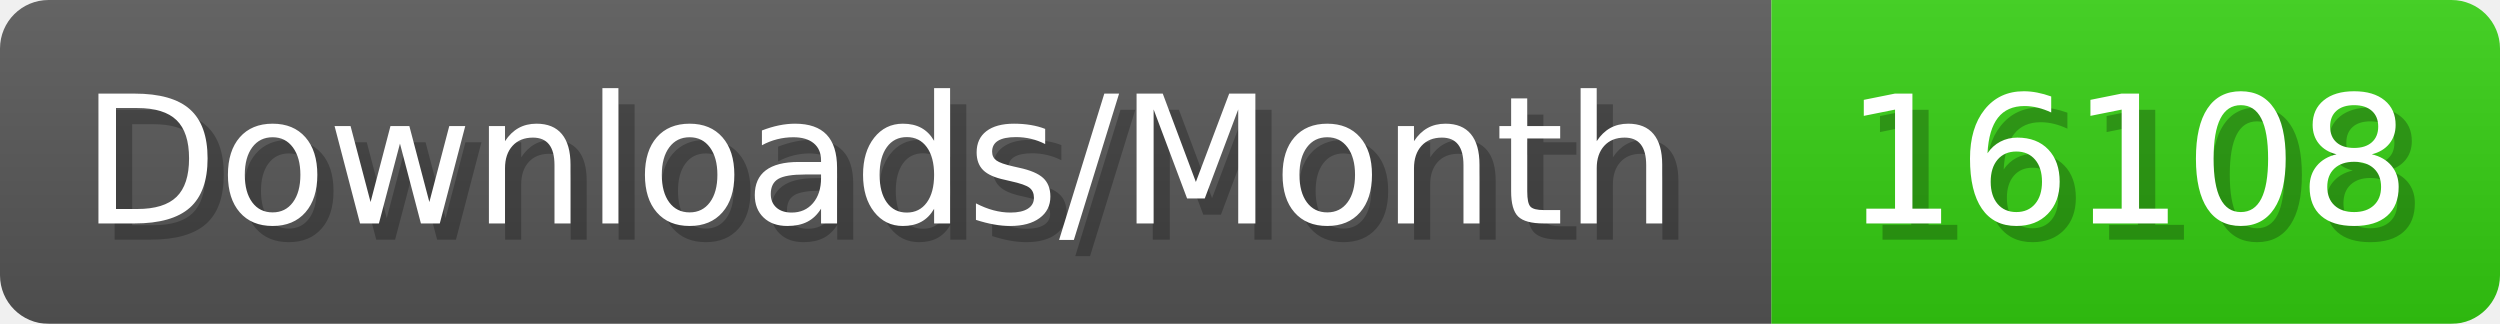
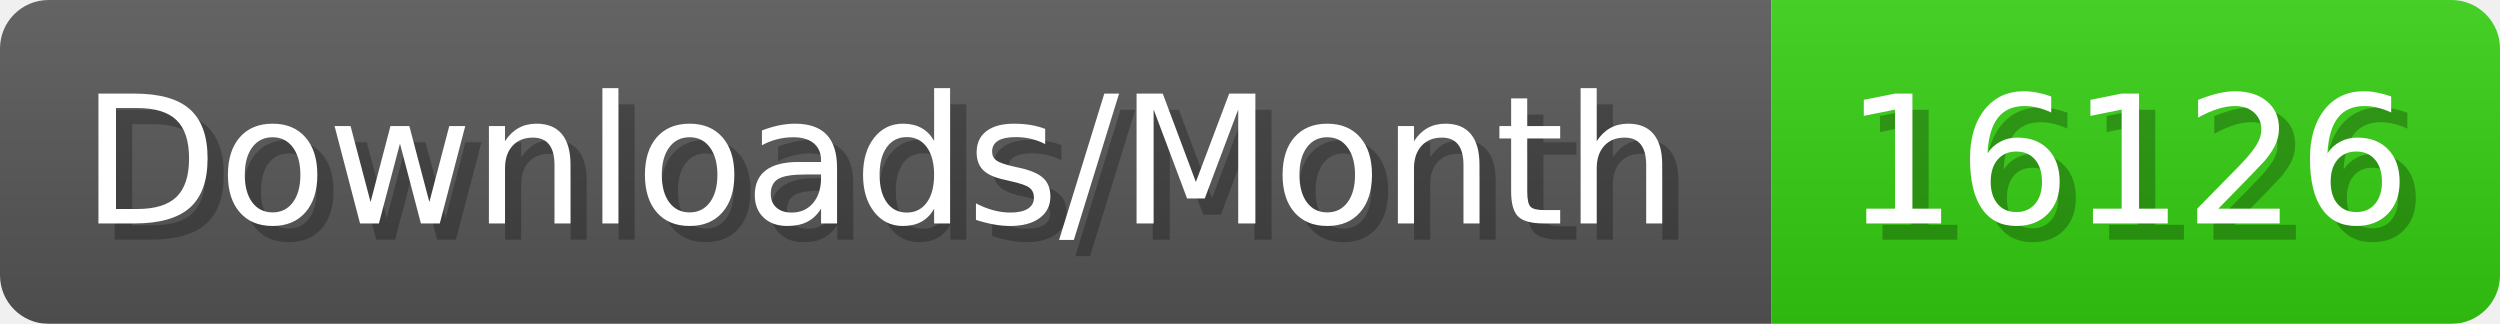
- <svg xmlns="http://www.w3.org/2000/svg" width="154.4" height="20" viewBox="0 0 1544 200" role="img" aria-label="Downloads/Month: 16108">
+ <svg xmlns="http://www.w3.org/2000/svg" width="154.4" height="20" viewBox="0 0 1544 200" role="img" aria-label="Downloads/Month: 16126">
  <linearGradient id="YlXUI" x2="0" y2="100%">
    <stop offset="0" stop-opacity=".1" stop-color="#EEE" />
    <stop offset="1" stop-opacity=".1" />
  </linearGradient>
  <mask id="JHhop">
    <rect width="1544" height="200" rx="30" fill="#FFF" />
  </mask>
  <g mask="url(#JHhop)">
    <rect width="1094" height="200" fill="#555" />
    <rect width="450" height="200" fill="#3C1" x="1094" />
    <rect width="1544" height="200" fill="url(#YlXUI)" />
  </g>
  <g aria-hidden="true" fill="#fff" text-anchor="start" font-family="Verdana,DejaVu Sans,sans-serif" font-size="110">
    <text x="60" y="148" textLength="994" fill="#000" opacity="0.25">Downloads/Month</text>
    <text x="50" y="138" textLength="994">Downloads/Month</text>
-     <text x="1149" y="148" textLength="350" fill="#000" opacity="0.25">16108</text>
-     <text x="1139" y="138" textLength="350">16108</text>
+     <text x="1149" y="148" textLength="350" fill="#000" opacity="0.25">16126</text>
+     <text x="1139" y="138" textLength="350">16126</text>
  </g>
</svg>
